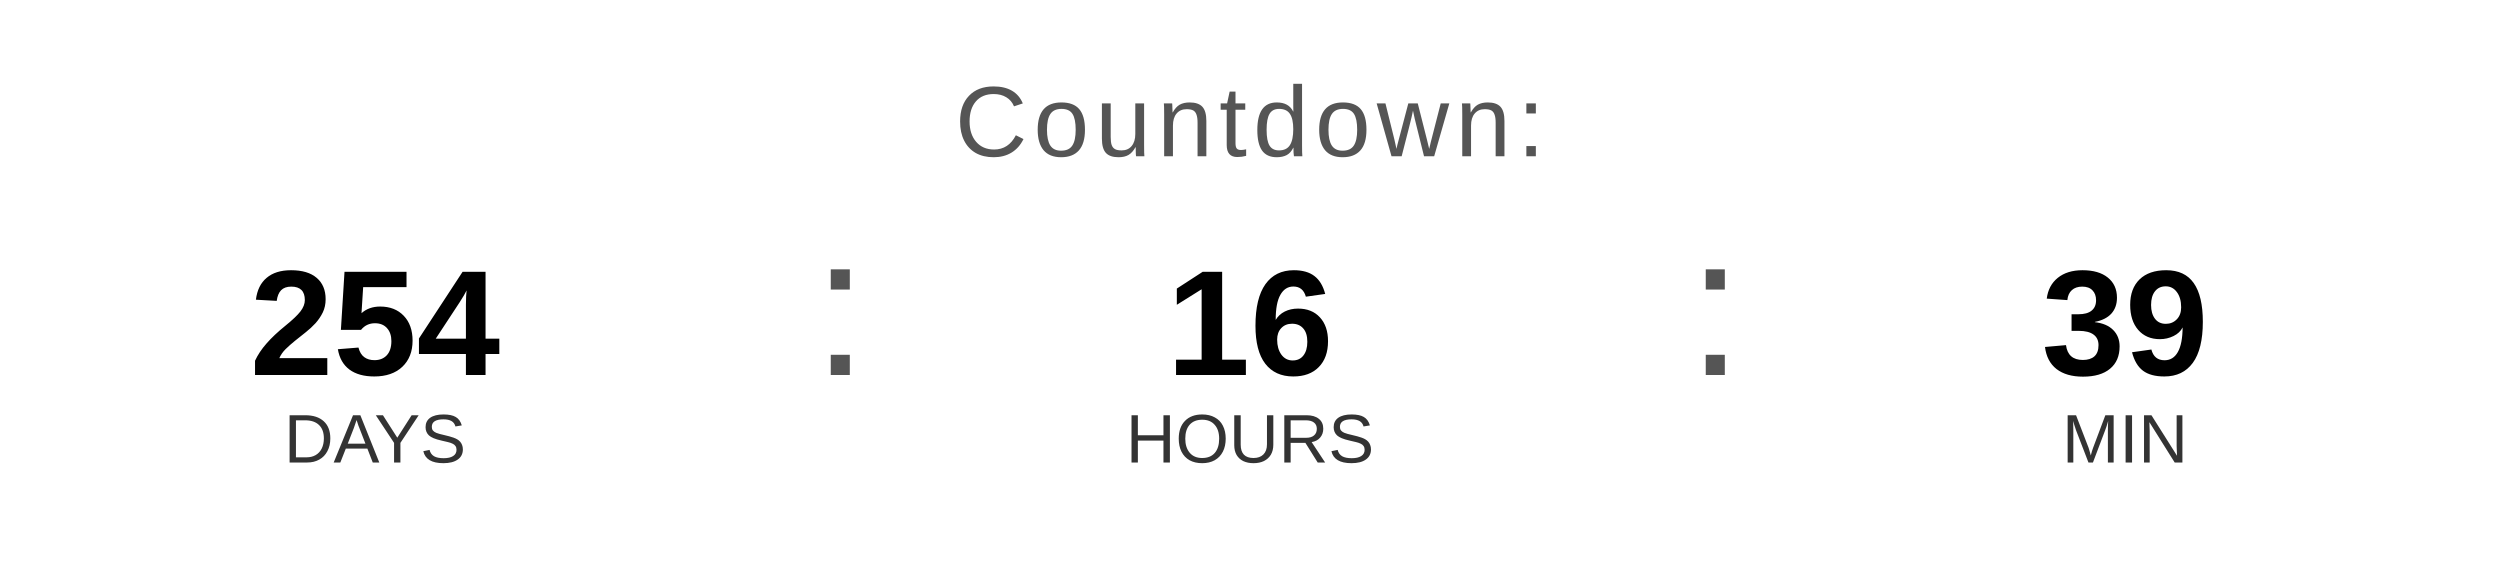
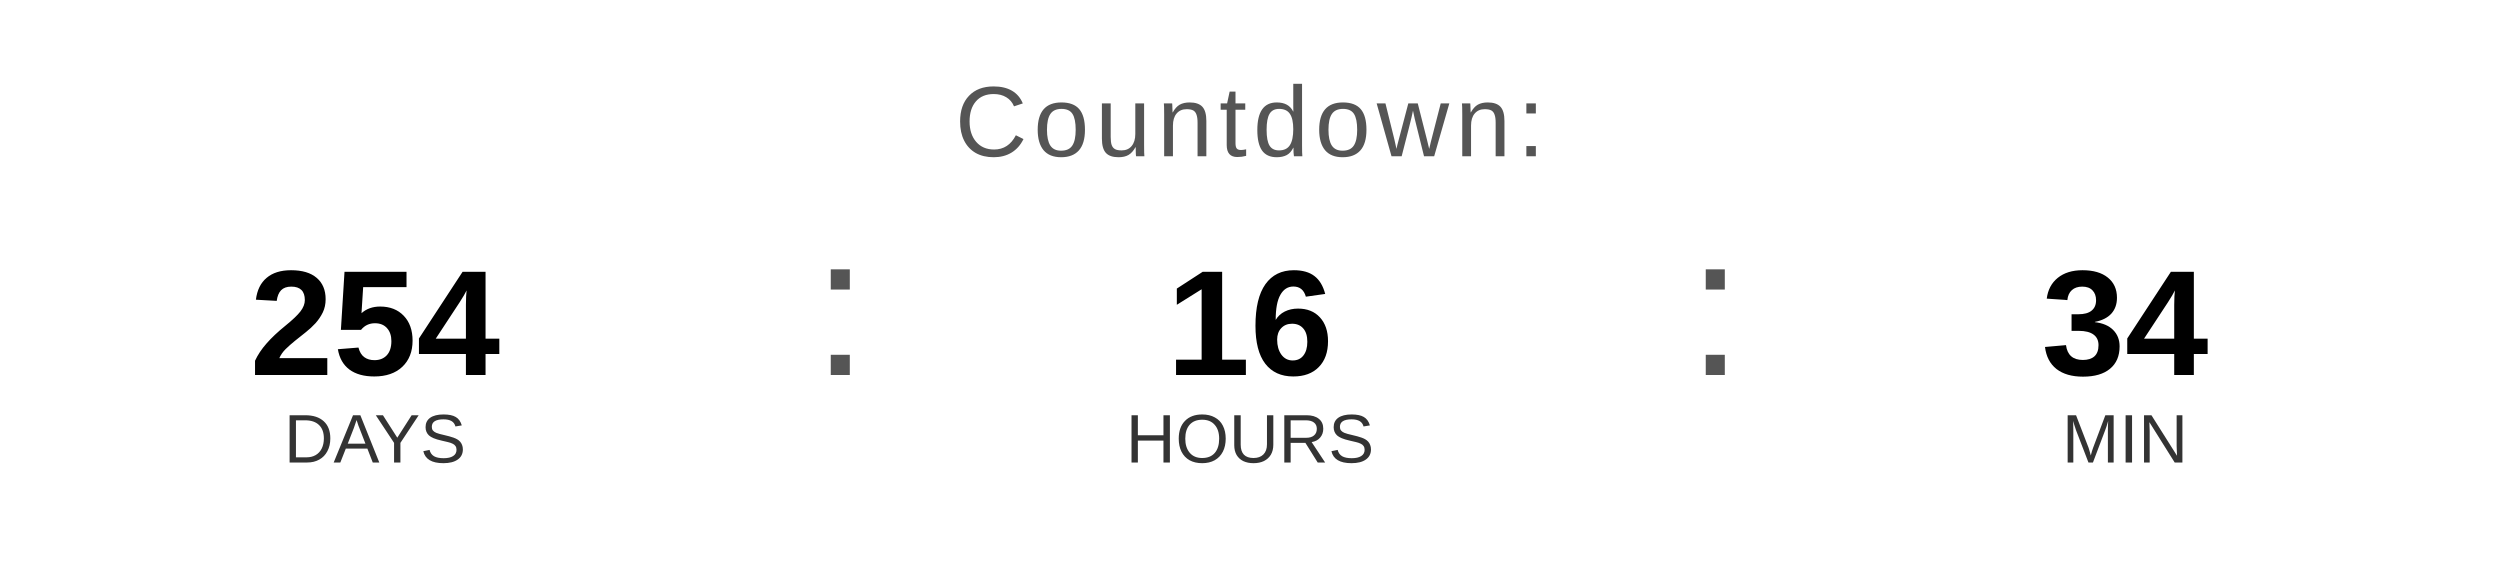
<svg xmlns="http://www.w3.org/2000/svg" width="400" height="90" viewBox="0 0 400 90">
  <text x="200" y="25" font-family="Arial, Helvetica, sans-serif" font-size="16" fill="#555555" text-anchor="middle" letter-spacing="1">
    Countdown:
  </text>
  <text x="60" y="60" font-family="Arial, Helvetica, sans-serif" font-size="24" font-weight="bold" fill="#000000" text-anchor="middle">254</text>
  <text x="60" y="74" font-family="Arial, Helvetica, sans-serif" font-size="11" fill="#333333" text-anchor="middle">DAYS</text>
  <text x="130" y="60" font-family="Arial, sans-serif" font-size="32" fill="#555555">:</text>
  <text x="200" y="60" font-family="Arial, Helvetica, sans-serif" font-size="24" font-weight="bold" fill="#000000" text-anchor="middle">16</text>
  <text x="200" y="74" font-family="Arial, Helvetica, sans-serif" font-size="11" fill="#333333" text-anchor="middle">HOURS</text>
  <text x="270" y="60" font-family="Arial, sans-serif" font-size="32" fill="#555555">:</text>
-   <text x="340" y="60" font-family="Arial, Helvetica, sans-serif" font-size="24" font-weight="bold" fill="#000000" text-anchor="middle">39</text>
+   <text x="340" y="60" font-family="Arial, Helvetica, sans-serif" font-size="24" font-weight="bold" fill="#000000" text-anchor="middle">34</text>
  <text x="340" y="74" font-family="Arial, Helvetica, sans-serif" font-size="11" fill="#333333" text-anchor="middle">MIN</text>
</svg>
